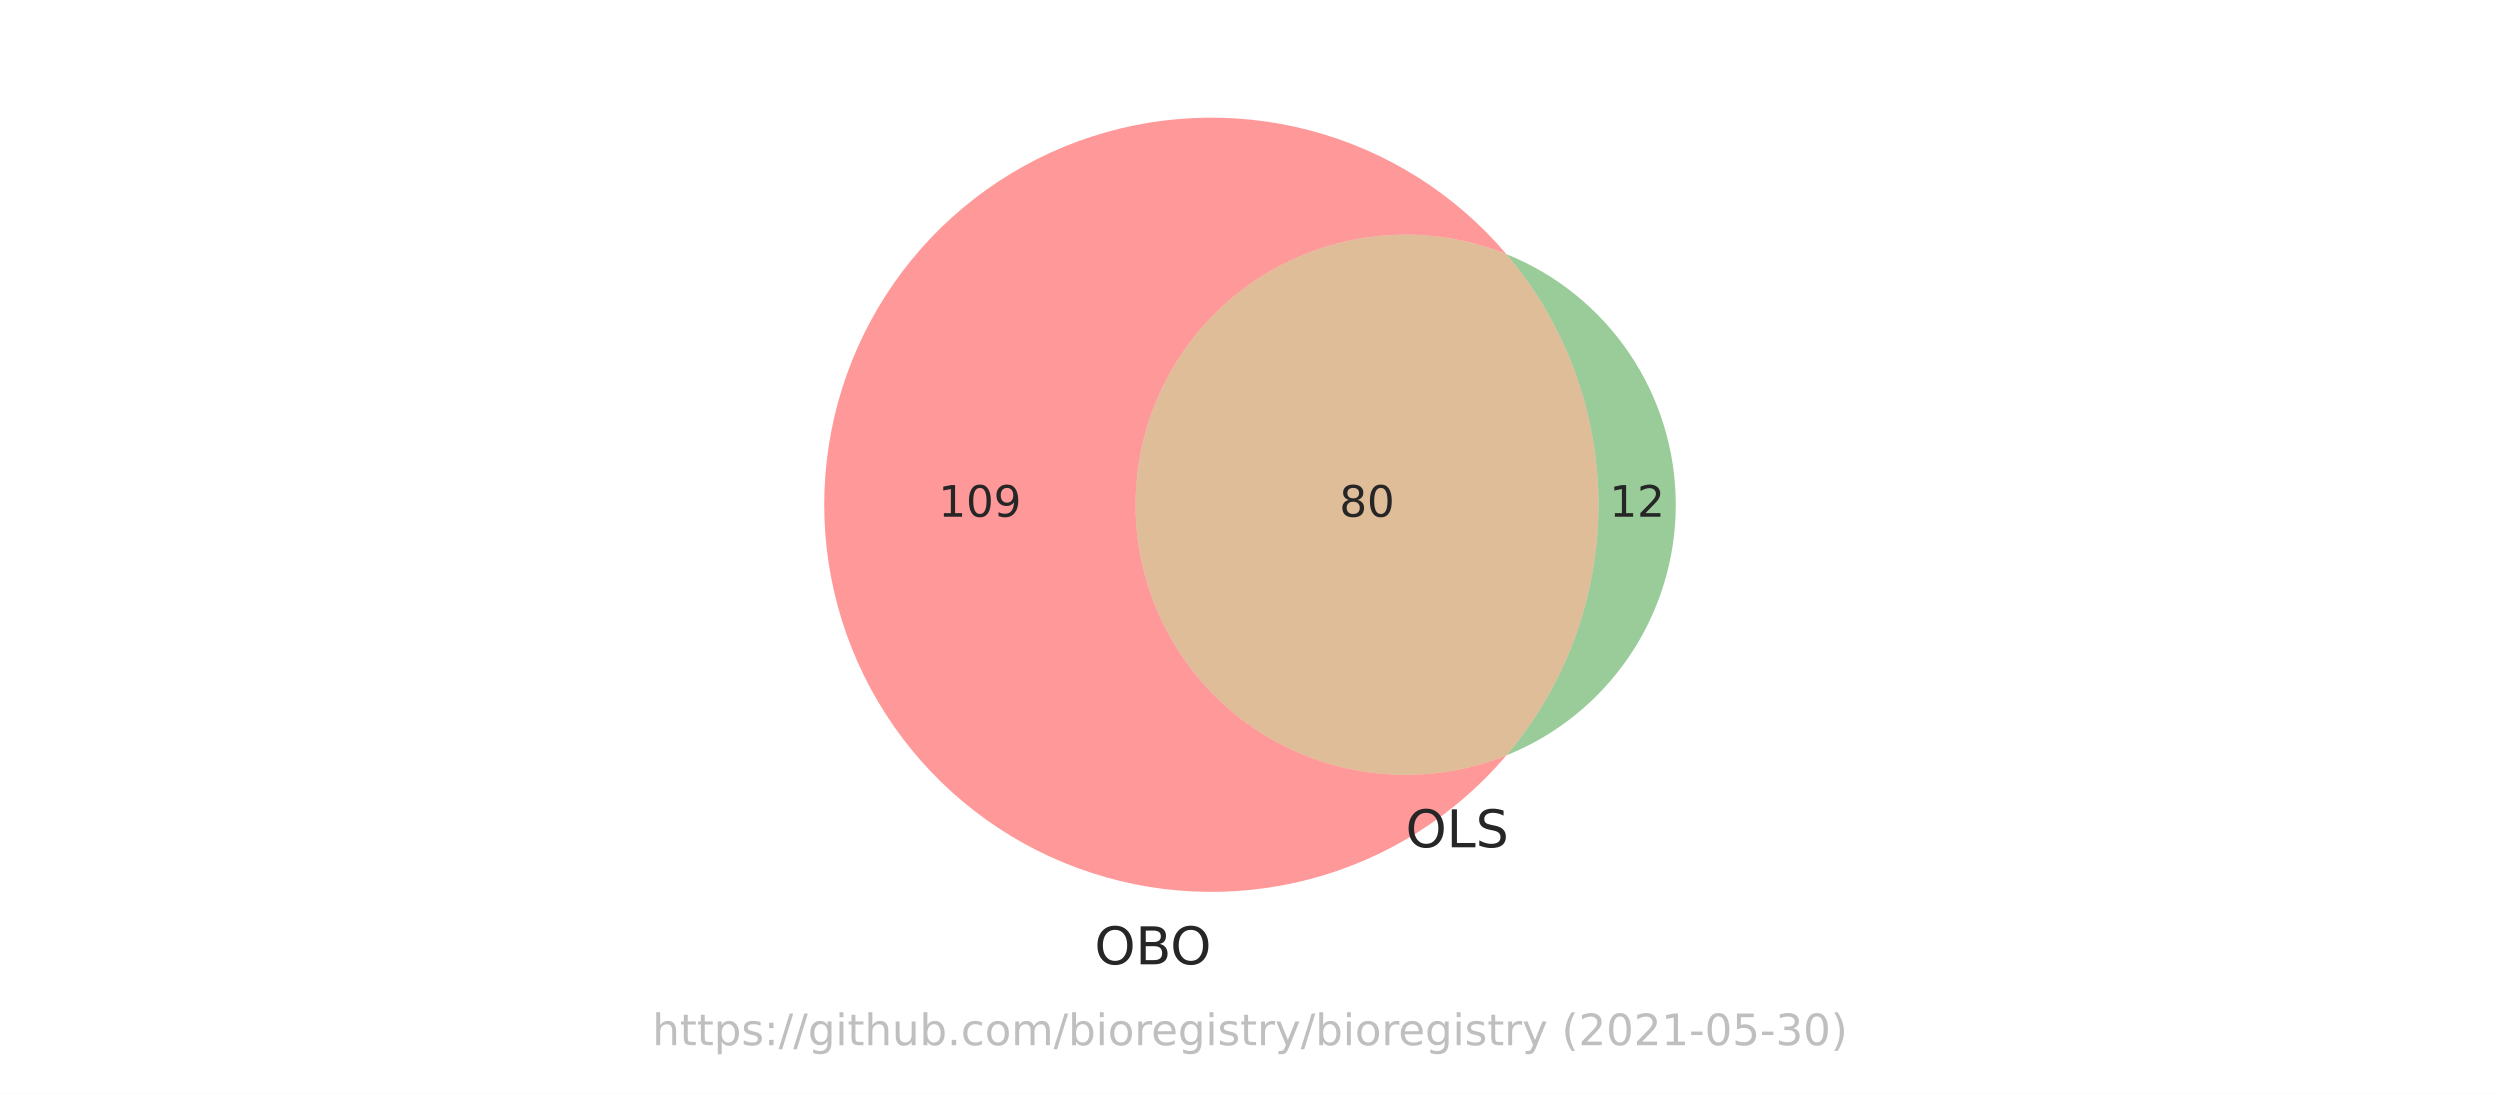
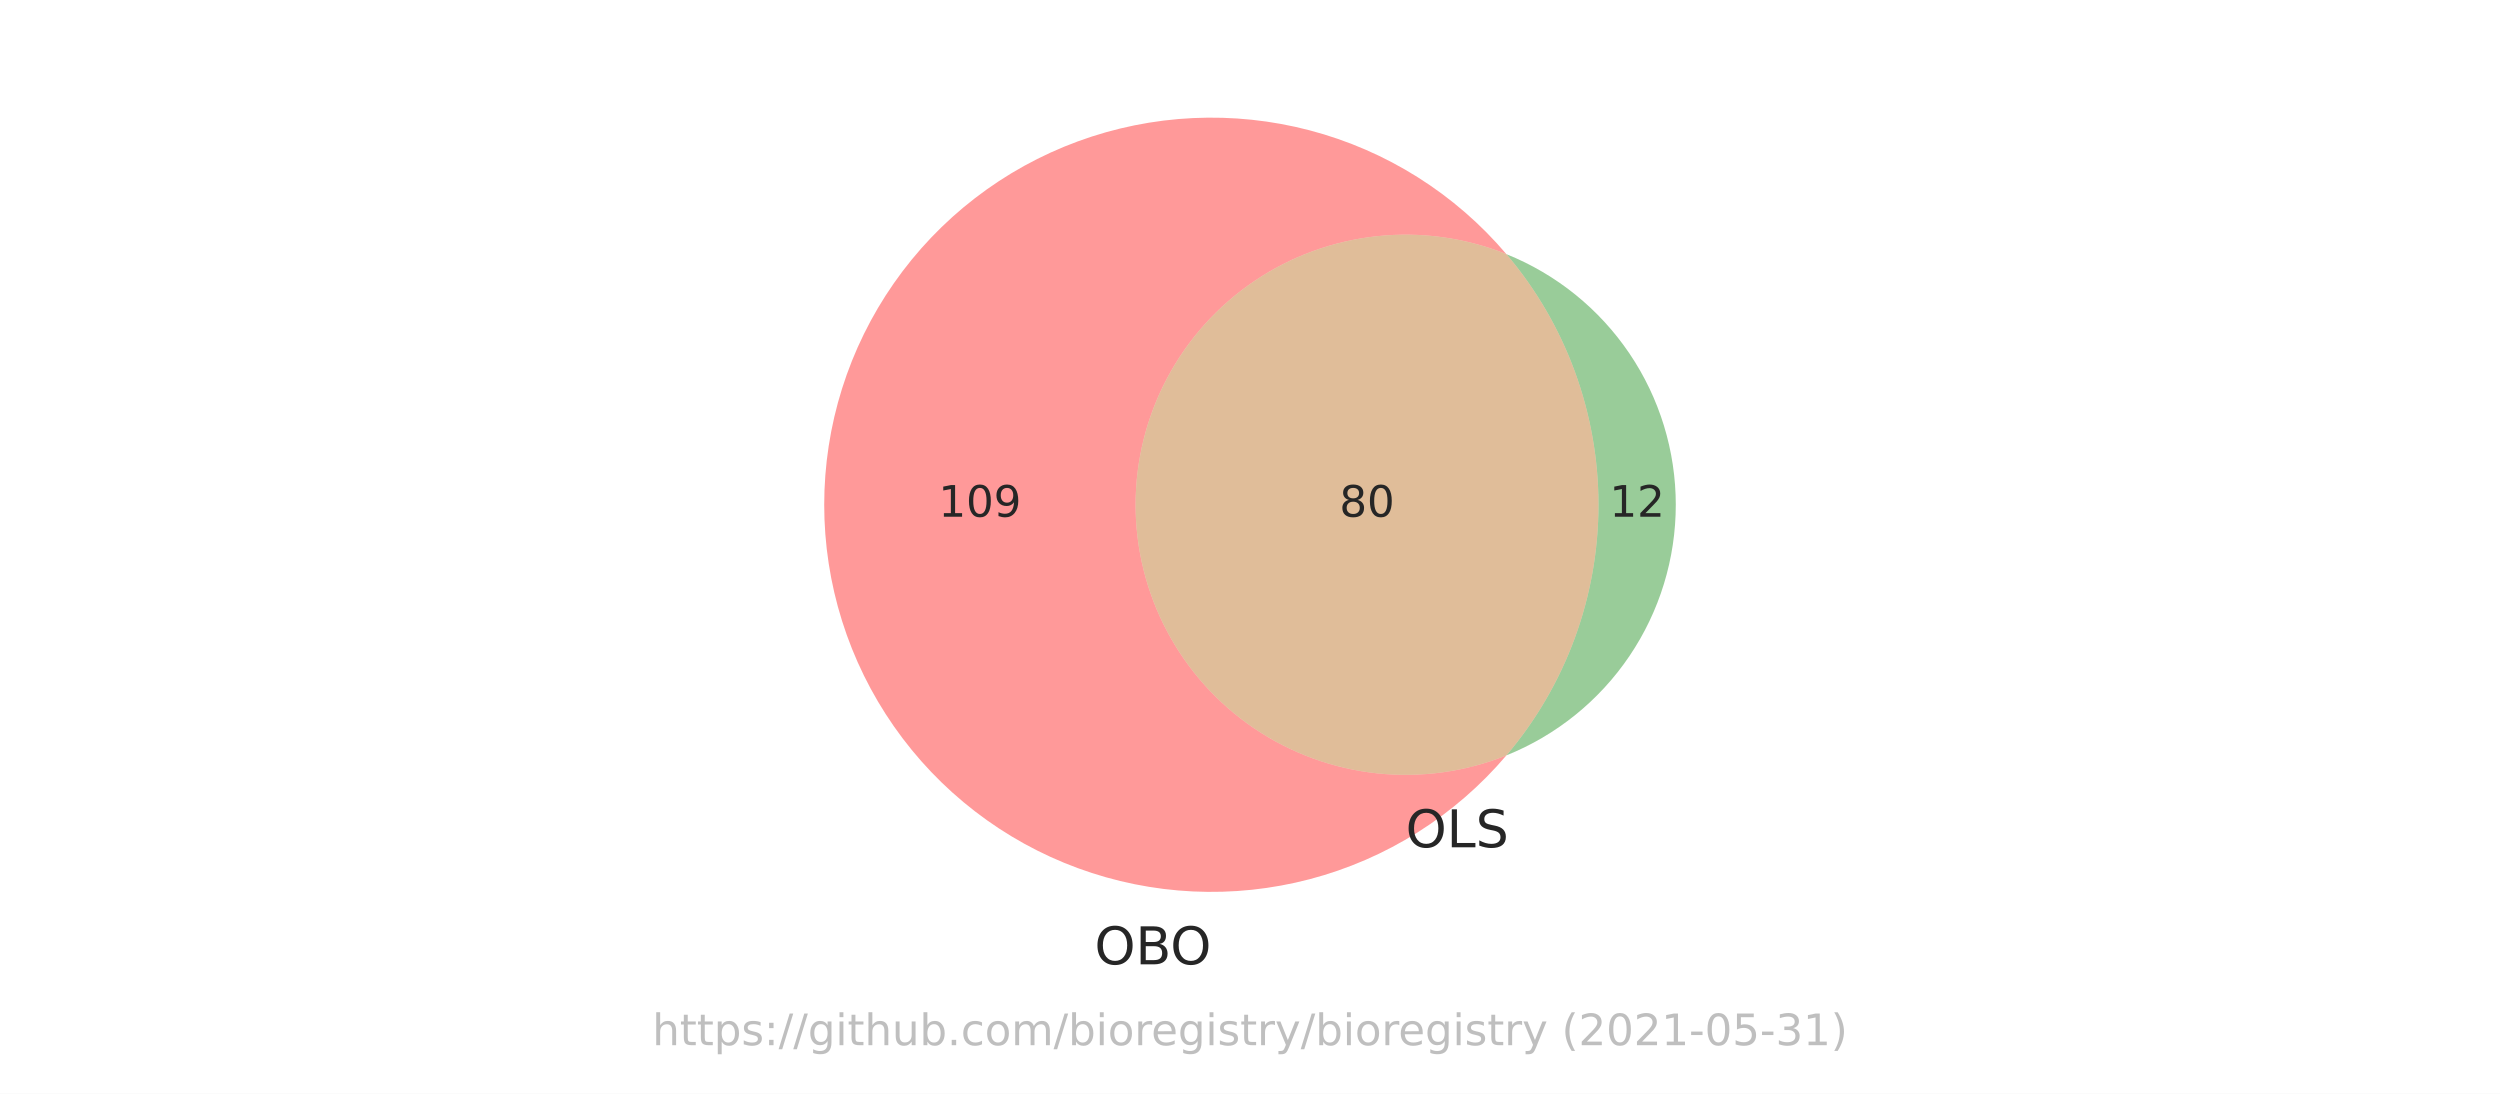
<svg xmlns="http://www.w3.org/2000/svg" xmlns:xlink="http://www.w3.org/1999/xlink" height="252pt" version="1.1" viewBox="0 0 576 252" width="576pt">
  <defs>
    <style type="text/css">*{stroke-linecap:butt;stroke-linejoin:round;}</style>
  </defs>
  <g id="figure_1">
    <g id="patch_1">
      <path d="M 0 252  L 576 252  L 576 0  L 0 0  z " style="fill:#ffffff;" />
    </g>
    <g id="axes_1">
      <g id="patch_2">
-         <path clip-path="url(#p42be3a8631)" d="M 347.076 174.04  C 337.633 177.835 327.401 179.256 317.28 178.178  C 307.16 177.1 297.457 173.556 289.024 167.857  C 280.592 162.158 273.685 154.477 268.911 145.488  C 264.137 136.5 261.64 126.476 261.64 116.298  C 261.64 106.12 264.137 96.096 268.911 87.108  C 273.685 78.119 280.592 70.438 289.024 64.739  C 297.457 59.04 307.16 55.496 317.28 54.418  C 327.401 53.34 337.633 54.761 347.076 58.556  C 341.201 51.639 334.303 45.658 326.623 40.822  C 318.943 35.985 310.569 32.349 301.792 30.04  C 293.014 27.73 283.936 26.774 274.87 27.204  C 265.804 27.633 256.856 29.445 248.337 32.574  C 239.817 35.704 231.825 40.116 224.637 45.657  C 217.449 51.199 211.148 57.805 205.954 65.248  C 200.759 72.69 196.73 80.882 194.008 89.54  C 191.285 98.199 189.899 107.222 189.899 116.298  C 189.899 125.374 191.285 134.397 194.008 143.056  C 196.73 151.714 200.759 159.906 205.954 167.348  C 211.148 174.791 217.449 181.397 224.637 186.939  C 231.825 192.48 239.817 196.892 248.337 200.022  C 256.856 203.151 265.804 204.963 274.87 205.392  C 283.936 205.822 293.014 204.866 301.792 202.556  C 310.569 200.247 318.943 196.611 326.623 191.774  C 334.303 186.938 341.201 180.957 347.076 174.04  " style="fill:#ff0000;opacity:0.4;" />
+         <path clip-path="url(#p5309089ae6)" d="M 347.076 174.04  C 337.633 177.835 327.401 179.256 317.28 178.178  C 307.16 177.1 297.457 173.556 289.024 167.857  C 280.592 162.158 273.685 154.477 268.911 145.488  C 264.137 136.5 261.64 126.476 261.64 116.298  C 261.64 106.12 264.137 96.096 268.911 87.108  C 273.685 78.119 280.592 70.438 289.024 64.739  C 297.457 59.04 307.16 55.496 317.28 54.418  C 327.401 53.34 337.633 54.761 347.076 58.556  C 341.201 51.639 334.303 45.658 326.623 40.822  C 318.943 35.985 310.569 32.349 301.792 30.04  C 293.014 27.73 283.936 26.774 274.87 27.204  C 265.804 27.633 256.856 29.445 248.337 32.574  C 239.817 35.704 231.825 40.116 224.637 45.657  C 217.449 51.199 211.148 57.805 205.954 65.248  C 200.759 72.69 196.73 80.882 194.008 89.54  C 191.285 98.199 189.899 107.222 189.899 116.298  C 189.899 125.374 191.285 134.397 194.008 143.056  C 196.73 151.714 200.759 159.906 205.954 167.348  C 211.148 174.791 217.449 181.397 224.637 186.939  C 231.825 192.48 239.817 196.892 248.337 200.022  C 256.856 203.151 265.804 204.963 274.87 205.392  C 283.936 205.822 293.014 204.866 301.792 202.556  C 310.569 200.247 318.943 196.611 326.623 191.774  C 334.303 186.938 341.201 180.957 347.076 174.04  " style="fill:#ff0000;opacity:0.4;" />
      </g>
      <g id="patch_3">
-         <path clip-path="url(#p42be3a8631)" d="M 347.076 58.556  C 360.767 74.675 368.289 95.15 368.289 116.298  C 368.289 137.446 360.767 157.921 347.076 174.04  C 358.599 169.409 368.476 161.433 375.43 151.144  C 382.383 140.855 386.101 128.716 386.101 116.298  C 386.101 103.88 382.383 91.741 375.43 81.452  C 368.476 71.163 358.599 63.187 347.076 58.556  " style="fill:#008000;opacity:0.4;" />
+         <path clip-path="url(#p5309089ae6)" d="M 347.076 58.556  C 360.767 74.675 368.289 95.15 368.289 116.298  C 368.289 137.446 360.767 157.921 347.076 174.04  C 358.599 169.409 368.476 161.433 375.43 151.144  C 382.383 140.855 386.101 128.716 386.101 116.298  C 386.101 103.88 382.383 91.741 375.43 81.452  C 368.476 71.163 358.599 63.187 347.076 58.556  " style="fill:#008000;opacity:0.4;" />
      </g>
      <g id="patch_4">
-         <path clip-path="url(#p42be3a8631)" d="M 347.076 174.04  C 360.767 157.921 368.289 137.446 368.289 116.298  C 368.289 95.15 360.767 74.675 347.076 58.556  C 337.633 54.761 327.401 53.34 317.28 54.418  C 307.16 55.496 297.457 59.04 289.024 64.739  C 280.592 70.438 273.685 78.119 268.911 87.108  C 264.137 96.096 261.64 106.12 261.64 116.298  C 261.64 126.476 264.137 136.5 268.911 145.488  C 273.685 154.477 280.592 162.158 289.024 167.857  C 297.457 173.556 307.16 177.1 317.28 178.178  C 327.401 179.256 337.633 177.835 347.076 174.04  " style="fill:#b25a00;opacity:0.4;" />
+         <path clip-path="url(#p5309089ae6)" d="M 347.076 174.04  C 360.767 157.921 368.289 137.446 368.289 116.298  C 368.289 95.15 360.767 74.675 347.076 58.556  C 337.633 54.761 327.401 53.34 317.28 54.418  C 307.16 55.496 297.457 59.04 289.024 64.739  C 280.592 70.438 273.685 78.119 268.911 87.108  C 264.137 96.096 261.64 106.12 261.64 116.298  C 261.64 126.476 264.137 136.5 268.911 145.488  C 273.685 154.477 280.592 162.158 289.024 167.857  C 297.457 173.556 307.16 177.1 317.28 178.178  C 327.401 179.256 337.633 177.835 347.076 174.04  " style="fill:#b25a00;opacity:0.4;" />
      </g>
      <g id="text_1">
        <g style="fill:#262626;" transform="translate(216.226 119.0574)scale(0.1 -0.1)">
          <defs>
            <path d="M 794 531  L 1825 531  L 1825 4091  L 703 3866  L 703 4441  L 1819 4666  L 2450 4666  L 2450 531  L 3481 531  L 3481 0  L 794 0  L 794 531  z " id="DejaVuSans-31" transform="scale(0.015625)" />
            <path d="M 2034 4250  Q 1547 4250 1301 3770  Q 1056 3291 1056 2328  Q 1056 1369 1301 889  Q 1547 409 2034 409  Q 2525 409 2770 889  Q 3016 1369 3016 2328  Q 3016 3291 2770 3770  Q 2525 4250 2034 4250  z M 2034 4750  Q 2819 4750 3233 4129  Q 3647 3509 3647 2328  Q 3647 1150 3233 529  Q 2819 -91 2034 -91  Q 1250 -91 836 529  Q 422 1150 422 2328  Q 422 3509 836 4129  Q 1250 4750 2034 4750  z " id="DejaVuSans-30" transform="scale(0.015625)" />
            <path d="M 703 97  L 703 672  Q 941 559 1184 500  Q 1428 441 1663 441  Q 2288 441 2617 861  Q 2947 1281 2994 2138  Q 2813 1869 2534 1725  Q 2256 1581 1919 1581  Q 1219 1581 811 2004  Q 403 2428 403 3163  Q 403 3881 828 4315  Q 1253 4750 1959 4750  Q 2769 4750 3195 4129  Q 3622 3509 3622 2328  Q 3622 1225 3098 567  Q 2575 -91 1691 -91  Q 1453 -91 1209 -44  Q 966 3 703 97  z M 1959 2075  Q 2384 2075 2632 2365  Q 2881 2656 2881 3163  Q 2881 3666 2632 3958  Q 2384 4250 1959 4250  Q 1534 4250 1286 3958  Q 1038 3666 1038 3163  Q 1038 2656 1286 2365  Q 1534 2075 1959 2075  z " id="DejaVuSans-39" transform="scale(0.015625)" />
          </defs>
          <use xlink:href="#DejaVuSans-31" />
          <use x="63.623" xlink:href="#DejaVuSans-30" />
          <use x="127.246" xlink:href="#DejaVuSans-39" />
        </g>
      </g>
      <g id="text_2">
        <g style="fill:#262626;" transform="translate(370.832 119.0574)scale(0.1 -0.1)">
          <defs>
            <path d="M 1228 531  L 3431 531  L 3431 0  L 469 0  L 469 531  Q 828 903 1448 1529  Q 2069 2156 2228 2338  Q 2531 2678 2651 2914  Q 2772 3150 2772 3378  Q 2772 3750 2511 3984  Q 2250 4219 1831 4219  Q 1534 4219 1204 4116  Q 875 4013 500 3803  L 500 4441  Q 881 4594 1212 4672  Q 1544 4750 1819 4750  Q 2544 4750 2975 4387  Q 3406 4025 3406 3419  Q 3406 3131 3298 2873  Q 3191 2616 2906 2266  Q 2828 2175 2409 1742  Q 1991 1309 1228 531  z " id="DejaVuSans-32" transform="scale(0.015625)" />
          </defs>
          <use xlink:href="#DejaVuSans-31" />
          <use x="63.623" xlink:href="#DejaVuSans-32" />
        </g>
      </g>
      <g id="text_3">
        <g style="fill:#262626;" transform="translate(308.6018 119.0574)scale(0.1 -0.1)">
          <defs>
            <path d="M 2034 2216  Q 1584 2216 1326 1975  Q 1069 1734 1069 1313  Q 1069 891 1326 650  Q 1584 409 2034 409  Q 2484 409 2743 651  Q 3003 894 3003 1313  Q 3003 1734 2745 1975  Q 2488 2216 2034 2216  z M 1403 2484  Q 997 2584 770 2862  Q 544 3141 544 3541  Q 544 4100 942 4425  Q 1341 4750 2034 4750  Q 2731 4750 3128 4425  Q 3525 4100 3525 3541  Q 3525 3141 3298 2862  Q 3072 2584 2669 2484  Q 3125 2378 3379 2068  Q 3634 1759 3634 1313  Q 3634 634 3220 271  Q 2806 -91 2034 -91  Q 1263 -91 848 271  Q 434 634 434 1313  Q 434 1759 690 2068  Q 947 2378 1403 2484  z M 1172 3481  Q 1172 3119 1398 2916  Q 1625 2713 2034 2713  Q 2441 2713 2670 2916  Q 2900 3119 2900 3481  Q 2900 3844 2670 4047  Q 2441 4250 2034 4250  Q 1625 4250 1398 4047  Q 1172 3844 1172 3481  z " id="DejaVuSans-38" transform="scale(0.015625)" />
          </defs>
          <use xlink:href="#DejaVuSans-38" />
          <use x="63.623" xlink:href="#DejaVuSans-30" />
        </g>
      </g>
      <g id="text_4">
        <g style="fill:#262626;" transform="translate(252.1784 222.1819)scale(0.12 -0.12)">
          <defs>
            <path d="M 2522 4238  Q 1834 4238 1429 3725  Q 1025 3213 1025 2328  Q 1025 1447 1429 934  Q 1834 422 2522 422  Q 3209 422 3611 934  Q 4013 1447 4013 2328  Q 4013 3213 3611 3725  Q 3209 4238 2522 4238  z M 2522 4750  Q 3503 4750 4090 4092  Q 4678 3434 4678 2328  Q 4678 1225 4090 567  Q 3503 -91 2522 -91  Q 1538 -91 948 565  Q 359 1222 359 2328  Q 359 3434 948 4092  Q 1538 4750 2522 4750  z " id="DejaVuSans-4f" transform="scale(0.015625)" />
            <path d="M 1259 2228  L 1259 519  L 2272 519  Q 2781 519 3026 730  Q 3272 941 3272 1375  Q 3272 1813 3026 2020  Q 2781 2228 2272 2228  L 1259 2228  z M 1259 4147  L 1259 2741  L 2194 2741  Q 2656 2741 2882 2914  Q 3109 3088 3109 3444  Q 3109 3797 2882 3972  Q 2656 4147 2194 4147  L 1259 4147  z M 628 4666  L 2241 4666  Q 2963 4666 3353 4366  Q 3744 4066 3744 3513  Q 3744 3084 3544 2831  Q 3344 2578 2956 2516  Q 3422 2416 3680 2098  Q 3938 1781 3938 1306  Q 3938 681 3513 340  Q 3088 0 2303 0  L 628 0  L 628 4666  z " id="DejaVuSans-42" transform="scale(0.015625)" />
          </defs>
          <use xlink:href="#DejaVuSans-4f" />
          <use x="78.711" xlink:href="#DejaVuSans-42" />
          <use x="145.564" xlink:href="#DejaVuSans-4f" />
        </g>
      </g>
      <g id="text_5">
        <g style="fill:#262626;" transform="translate(323.8703 195.2176)scale(0.12 -0.12)">
          <defs>
            <path d="M 628 4666  L 1259 4666  L 1259 531  L 3531 531  L 3531 0  L 628 0  L 628 4666  z " id="DejaVuSans-4c" transform="scale(0.015625)" />
            <path d="M 3425 4513  L 3425 3897  Q 3066 4069 2747 4153  Q 2428 4238 2131 4238  Q 1616 4238 1336 4038  Q 1056 3838 1056 3469  Q 1056 3159 1242 3001  Q 1428 2844 1947 2747  L 2328 2669  Q 3034 2534 3370 2195  Q 3706 1856 3706 1288  Q 3706 609 3251 259  Q 2797 -91 1919 -91  Q 1588 -91 1214 -16  Q 841 59 441 206  L 441 856  Q 825 641 1194 531  Q 1563 422 1919 422  Q 2459 422 2753 634  Q 3047 847 3047 1241  Q 3047 1584 2836 1778  Q 2625 1972 2144 2069  L 1759 2144  Q 1053 2284 737 2584  Q 422 2884 422 3419  Q 422 4038 858 4394  Q 1294 4750 2059 4750  Q 2388 4750 2728 4690  Q 3069 4631 3425 4513  z " id="DejaVuSans-53" transform="scale(0.015625)" />
          </defs>
          <use xlink:href="#DejaVuSans-4f" />
          <use x="78.711" xlink:href="#DejaVuSans-4c" />
          <use x="134.424" xlink:href="#DejaVuSans-53" />
        </g>
      </g>
      <g id="text_6">
        <g style="fill:#808080;opacity:0.5;" transform="translate(150.2883 240.8159)scale(0.1 -0.1)">
          <defs>
            <path d="M 3513 2113  L 3513 0  L 2938 0  L 2938 2094  Q 2938 2591 2744 2837  Q 2550 3084 2163 3084  Q 1697 3084 1428 2787  Q 1159 2491 1159 1978  L 1159 0  L 581 0  L 581 4863  L 1159 4863  L 1159 2956  Q 1366 3272 1645 3428  Q 1925 3584 2291 3584  Q 2894 3584 3203 3211  Q 3513 2838 3513 2113  z " id="DejaVuSans-68" transform="scale(0.015625)" />
            <path d="M 1172 4494  L 1172 3500  L 2356 3500  L 2356 3053  L 1172 3053  L 1172 1153  Q 1172 725 1289 603  Q 1406 481 1766 481  L 2356 481  L 2356 0  L 1766 0  Q 1100 0 847 248  Q 594 497 594 1153  L 594 3053  L 172 3053  L 172 3500  L 594 3500  L 594 4494  L 1172 4494  z " id="DejaVuSans-74" transform="scale(0.015625)" />
            <path d="M 1159 525  L 1159 -1331  L 581 -1331  L 581 3500  L 1159 3500  L 1159 2969  Q 1341 3281 1617 3432  Q 1894 3584 2278 3584  Q 2916 3584 3314 3078  Q 3713 2572 3713 1747  Q 3713 922 3314 415  Q 2916 -91 2278 -91  Q 1894 -91 1617 61  Q 1341 213 1159 525  z M 3116 1747  Q 3116 2381 2855 2742  Q 2594 3103 2138 3103  Q 1681 3103 1420 2742  Q 1159 2381 1159 1747  Q 1159 1113 1420 752  Q 1681 391 2138 391  Q 2594 391 2855 752  Q 3116 1113 3116 1747  z " id="DejaVuSans-70" transform="scale(0.015625)" />
            <path d="M 2834 3397  L 2834 2853  Q 2591 2978 2328 3040  Q 2066 3103 1784 3103  Q 1356 3103 1142 2972  Q 928 2841 928 2578  Q 928 2378 1081 2264  Q 1234 2150 1697 2047  L 1894 2003  Q 2506 1872 2764 1633  Q 3022 1394 3022 966  Q 3022 478 2636 193  Q 2250 -91 1575 -91  Q 1294 -91 989 -36  Q 684 19 347 128  L 347 722  Q 666 556 975 473  Q 1284 391 1588 391  Q 1994 391 2212 530  Q 2431 669 2431 922  Q 2431 1156 2273 1281  Q 2116 1406 1581 1522  L 1381 1569  Q 847 1681 609 1914  Q 372 2147 372 2553  Q 372 3047 722 3315  Q 1072 3584 1716 3584  Q 2034 3584 2315 3537  Q 2597 3491 2834 3397  z " id="DejaVuSans-73" transform="scale(0.015625)" />
            <path d="M 750 794  L 1409 794  L 1409 0  L 750 0  L 750 794  z M 750 3309  L 1409 3309  L 1409 2516  L 750 2516  L 750 3309  z " id="DejaVuSans-3a" transform="scale(0.015625)" />
            <path d="M 1625 4666  L 2156 4666  L 531 -594  L 0 -594  L 1625 4666  z " id="DejaVuSans-2f" transform="scale(0.015625)" />
            <path d="M 2906 1791  Q 2906 2416 2648 2759  Q 2391 3103 1925 3103  Q 1463 3103 1205 2759  Q 947 2416 947 1791  Q 947 1169 1205 825  Q 1463 481 1925 481  Q 2391 481 2648 825  Q 2906 1169 2906 1791  z M 3481 434  Q 3481 -459 3084 -895  Q 2688 -1331 1869 -1331  Q 1566 -1331 1297 -1286  Q 1028 -1241 775 -1147  L 775 -588  Q 1028 -725 1275 -790  Q 1522 -856 1778 -856  Q 2344 -856 2625 -561  Q 2906 -266 2906 331  L 2906 616  Q 2728 306 2450 153  Q 2172 0 1784 0  Q 1141 0 747 490  Q 353 981 353 1791  Q 353 2603 747 3093  Q 1141 3584 1784 3584  Q 2172 3584 2450 3431  Q 2728 3278 2906 2969  L 2906 3500  L 3481 3500  L 3481 434  z " id="DejaVuSans-67" transform="scale(0.015625)" />
            <path d="M 603 3500  L 1178 3500  L 1178 0  L 603 0  L 603 3500  z M 603 4863  L 1178 4863  L 1178 4134  L 603 4134  L 603 4863  z " id="DejaVuSans-69" transform="scale(0.015625)" />
            <path d="M 544 1381  L 544 3500  L 1119 3500  L 1119 1403  Q 1119 906 1312 657  Q 1506 409 1894 409  Q 2359 409 2629 706  Q 2900 1003 2900 1516  L 2900 3500  L 3475 3500  L 3475 0  L 2900 0  L 2900 538  Q 2691 219 2414 64  Q 2138 -91 1772 -91  Q 1169 -91 856 284  Q 544 659 544 1381  z M 1991 3584  L 1991 3584  z " id="DejaVuSans-75" transform="scale(0.015625)" />
            <path d="M 3116 1747  Q 3116 2381 2855 2742  Q 2594 3103 2138 3103  Q 1681 3103 1420 2742  Q 1159 2381 1159 1747  Q 1159 1113 1420 752  Q 1681 391 2138 391  Q 2594 391 2855 752  Q 3116 1113 3116 1747  z M 1159 2969  Q 1341 3281 1617 3432  Q 1894 3584 2278 3584  Q 2916 3584 3314 3078  Q 3713 2572 3713 1747  Q 3713 922 3314 415  Q 2916 -91 2278 -91  Q 1894 -91 1617 61  Q 1341 213 1159 525  L 1159 0  L 581 0  L 581 4863  L 1159 4863  L 1159 2969  z " id="DejaVuSans-62" transform="scale(0.015625)" />
            <path d="M 684 794  L 1344 794  L 1344 0  L 684 0  L 684 794  z " id="DejaVuSans-2e" transform="scale(0.015625)" />
            <path d="M 3122 3366  L 3122 2828  Q 2878 2963 2633 3030  Q 2388 3097 2138 3097  Q 1578 3097 1268 2742  Q 959 2388 959 1747  Q 959 1106 1268 751  Q 1578 397 2138 397  Q 2388 397 2633 464  Q 2878 531 3122 666  L 3122 134  Q 2881 22 2623 -34  Q 2366 -91 2075 -91  Q 1284 -91 818 406  Q 353 903 353 1747  Q 353 2603 823 3093  Q 1294 3584 2113 3584  Q 2378 3584 2631 3529  Q 2884 3475 3122 3366  z " id="DejaVuSans-63" transform="scale(0.015625)" />
            <path d="M 1959 3097  Q 1497 3097 1228 2736  Q 959 2375 959 1747  Q 959 1119 1226 758  Q 1494 397 1959 397  Q 2419 397 2687 759  Q 2956 1122 2956 1747  Q 2956 2369 2687 2733  Q 2419 3097 1959 3097  z M 1959 3584  Q 2709 3584 3137 3096  Q 3566 2609 3566 1747  Q 3566 888 3137 398  Q 2709 -91 1959 -91  Q 1206 -91 779 398  Q 353 888 353 1747  Q 353 2609 779 3096  Q 1206 3584 1959 3584  z " id="DejaVuSans-6f" transform="scale(0.015625)" />
            <path d="M 3328 2828  Q 3544 3216 3844 3400  Q 4144 3584 4550 3584  Q 5097 3584 5394 3201  Q 5691 2819 5691 2113  L 5691 0  L 5113 0  L 5113 2094  Q 5113 2597 4934 2840  Q 4756 3084 4391 3084  Q 3944 3084 3684 2787  Q 3425 2491 3425 1978  L 3425 0  L 2847 0  L 2847 2094  Q 2847 2600 2669 2842  Q 2491 3084 2119 3084  Q 1678 3084 1418 2786  Q 1159 2488 1159 1978  L 1159 0  L 581 0  L 581 3500  L 1159 3500  L 1159 2956  Q 1356 3278 1631 3431  Q 1906 3584 2284 3584  Q 2666 3584 2933 3390  Q 3200 3197 3328 2828  z " id="DejaVuSans-6d" transform="scale(0.015625)" />
            <path d="M 2631 2963  Q 2534 3019 2420 3045  Q 2306 3072 2169 3072  Q 1681 3072 1420 2755  Q 1159 2438 1159 1844  L 1159 0  L 581 0  L 581 3500  L 1159 3500  L 1159 2956  Q 1341 3275 1631 3429  Q 1922 3584 2338 3584  Q 2397 3584 2469 3576  Q 2541 3569 2628 3553  L 2631 2963  z " id="DejaVuSans-72" transform="scale(0.015625)" />
            <path d="M 3597 1894  L 3597 1613  L 953 1613  Q 991 1019 1311 708  Q 1631 397 2203 397  Q 2534 397 2845 478  Q 3156 559 3463 722  L 3463 178  Q 3153 47 2828 -22  Q 2503 -91 2169 -91  Q 1331 -91 842 396  Q 353 884 353 1716  Q 353 2575 817 3079  Q 1281 3584 2069 3584  Q 2775 3584 3186 3129  Q 3597 2675 3597 1894  z M 3022 2063  Q 3016 2534 2758 2815  Q 2500 3097 2075 3097  Q 1594 3097 1305 2825  Q 1016 2553 972 2059  L 3022 2063  z " id="DejaVuSans-65" transform="scale(0.015625)" />
            <path d="M 2059 -325  Q 1816 -950 1584 -1140  Q 1353 -1331 966 -1331  L 506 -1331  L 506 -850  L 844 -850  Q 1081 -850 1212 -737  Q 1344 -625 1503 -206  L 1606 56  L 191 3500  L 800 3500  L 1894 763  L 2988 3500  L 3597 3500  L 2059 -325  z " id="DejaVuSans-79" transform="scale(0.015625)" />
            <path id="DejaVuSans-20" transform="scale(0.015625)" />
            <path d="M 1984 4856  Q 1566 4138 1362 3434  Q 1159 2731 1159 2009  Q 1159 1288 1364 580  Q 1569 -128 1984 -844  L 1484 -844  Q 1016 -109 783 600  Q 550 1309 550 2009  Q 550 2706 781 3412  Q 1013 4119 1484 4856  L 1984 4856  z " id="DejaVuSans-28" transform="scale(0.015625)" />
            <path d="M 313 2009  L 1997 2009  L 1997 1497  L 313 1497  L 313 2009  z " id="DejaVuSans-2d" transform="scale(0.015625)" />
            <path d="M 691 4666  L 3169 4666  L 3169 4134  L 1269 4134  L 1269 2991  Q 1406 3038 1543 3061  Q 1681 3084 1819 3084  Q 2600 3084 3056 2656  Q 3513 2228 3513 1497  Q 3513 744 3044 326  Q 2575 -91 1722 -91  Q 1428 -91 1123 -41  Q 819 9 494 109  L 494 744  Q 775 591 1075 516  Q 1375 441 1709 441  Q 2250 441 2565 725  Q 2881 1009 2881 1497  Q 2881 1984 2565 2268  Q 2250 2553 1709 2553  Q 1456 2553 1204 2497  Q 953 2441 691 2322  L 691 4666  z " id="DejaVuSans-35" transform="scale(0.015625)" />
            <path d="M 2597 2516  Q 3050 2419 3304 2112  Q 3559 1806 3559 1356  Q 3559 666 3084 287  Q 2609 -91 1734 -91  Q 1441 -91 1130 -33  Q 819 25 488 141  L 488 750  Q 750 597 1062 519  Q 1375 441 1716 441  Q 2309 441 2620 675  Q 2931 909 2931 1356  Q 2931 1769 2642 2001  Q 2353 2234 1838 2234  L 1294 2234  L 1294 2753  L 1863 2753  Q 2328 2753 2575 2939  Q 2822 3125 2822 3475  Q 2822 3834 2567 4026  Q 2313 4219 1838 4219  Q 1578 4219 1281 4162  Q 984 4106 628 3988  L 628 4550  Q 988 4650 1302 4700  Q 1616 4750 1894 4750  Q 2613 4750 3031 4423  Q 3450 4097 3450 3541  Q 3450 3153 3228 2886  Q 3006 2619 2597 2516  z " id="DejaVuSans-33" transform="scale(0.015625)" />
            <path d="M 513 4856  L 1013 4856  Q 1481 4119 1714 3412  Q 1947 2706 1947 2009  Q 1947 1309 1714 600  Q 1481 -109 1013 -844  L 513 -844  Q 928 -128 1133 580  Q 1338 1288 1338 2009  Q 1338 2731 1133 3434  Q 928 4138 513 4856  z " id="DejaVuSans-29" transform="scale(0.015625)" />
          </defs>
          <use xlink:href="#DejaVuSans-68" />
          <use x="63.379" xlink:href="#DejaVuSans-74" />
          <use x="102.588" xlink:href="#DejaVuSans-74" />
          <use x="141.797" xlink:href="#DejaVuSans-70" />
          <use x="205.273" xlink:href="#DejaVuSans-73" />
          <use x="257.373" xlink:href="#DejaVuSans-3a" />
          <use x="291.064" xlink:href="#DejaVuSans-2f" />
          <use x="324.756" xlink:href="#DejaVuSans-2f" />
          <use x="358.447" xlink:href="#DejaVuSans-67" />
          <use x="421.924" xlink:href="#DejaVuSans-69" />
          <use x="449.707" xlink:href="#DejaVuSans-74" />
          <use x="488.916" xlink:href="#DejaVuSans-68" />
          <use x="552.295" xlink:href="#DejaVuSans-75" />
          <use x="615.674" xlink:href="#DejaVuSans-62" />
          <use x="679.15" xlink:href="#DejaVuSans-2e" />
          <use x="710.938" xlink:href="#DejaVuSans-63" />
          <use x="765.918" xlink:href="#DejaVuSans-6f" />
          <use x="827.1" xlink:href="#DejaVuSans-6d" />
          <use x="924.512" xlink:href="#DejaVuSans-2f" />
          <use x="958.203" xlink:href="#DejaVuSans-62" />
          <use x="1021.68" xlink:href="#DejaVuSans-69" />
          <use x="1049.463" xlink:href="#DejaVuSans-6f" />
          <use x="1110.645" xlink:href="#DejaVuSans-72" />
          <use x="1149.508" xlink:href="#DejaVuSans-65" />
          <use x="1211.031" xlink:href="#DejaVuSans-67" />
          <use x="1274.508" xlink:href="#DejaVuSans-69" />
          <use x="1302.291" xlink:href="#DejaVuSans-73" />
          <use x="1354.391" xlink:href="#DejaVuSans-74" />
          <use x="1393.6" xlink:href="#DejaVuSans-72" />
          <use x="1434.713" xlink:href="#DejaVuSans-79" />
          <use x="1493.893" xlink:href="#DejaVuSans-2f" />
          <use x="1527.584" xlink:href="#DejaVuSans-62" />
          <use x="1591.061" xlink:href="#DejaVuSans-69" />
          <use x="1618.844" xlink:href="#DejaVuSans-6f" />
          <use x="1680.025" xlink:href="#DejaVuSans-72" />
          <use x="1718.889" xlink:href="#DejaVuSans-65" />
          <use x="1780.412" xlink:href="#DejaVuSans-67" />
          <use x="1843.889" xlink:href="#DejaVuSans-69" />
          <use x="1871.672" xlink:href="#DejaVuSans-73" />
          <use x="1923.771" xlink:href="#DejaVuSans-74" />
          <use x="1962.98" xlink:href="#DejaVuSans-72" />
          <use x="2004.094" xlink:href="#DejaVuSans-79" />
          <use x="2063.273" xlink:href="#DejaVuSans-20" />
          <use x="2095.061" xlink:href="#DejaVuSans-28" />
          <use x="2134.074" xlink:href="#DejaVuSans-32" />
          <use x="2197.697" xlink:href="#DejaVuSans-30" />
          <use x="2261.32" xlink:href="#DejaVuSans-32" />
          <use x="2324.943" xlink:href="#DejaVuSans-31" />
          <use x="2388.566" xlink:href="#DejaVuSans-2d" />
          <use x="2424.65" xlink:href="#DejaVuSans-30" />
          <use x="2488.273" xlink:href="#DejaVuSans-35" />
          <use x="2551.896" xlink:href="#DejaVuSans-2d" />
          <use x="2587.98" xlink:href="#DejaVuSans-33" />
-           <use x="2651.604" xlink:href="#DejaVuSans-30" />
+           <use x="2651.604" xlink:href="#DejaVuSans-31" />
          <use x="2715.227" xlink:href="#DejaVuSans-29" />
        </g>
      </g>
    </g>
  </g>
  <defs>
-     <clipPath id="p42be3a8631">
+     <clipPath id="p5309089ae6">
      <rect height="210.996" width="228.808" x="173.596" y="10.8" />
    </clipPath>
  </defs>
</svg>
